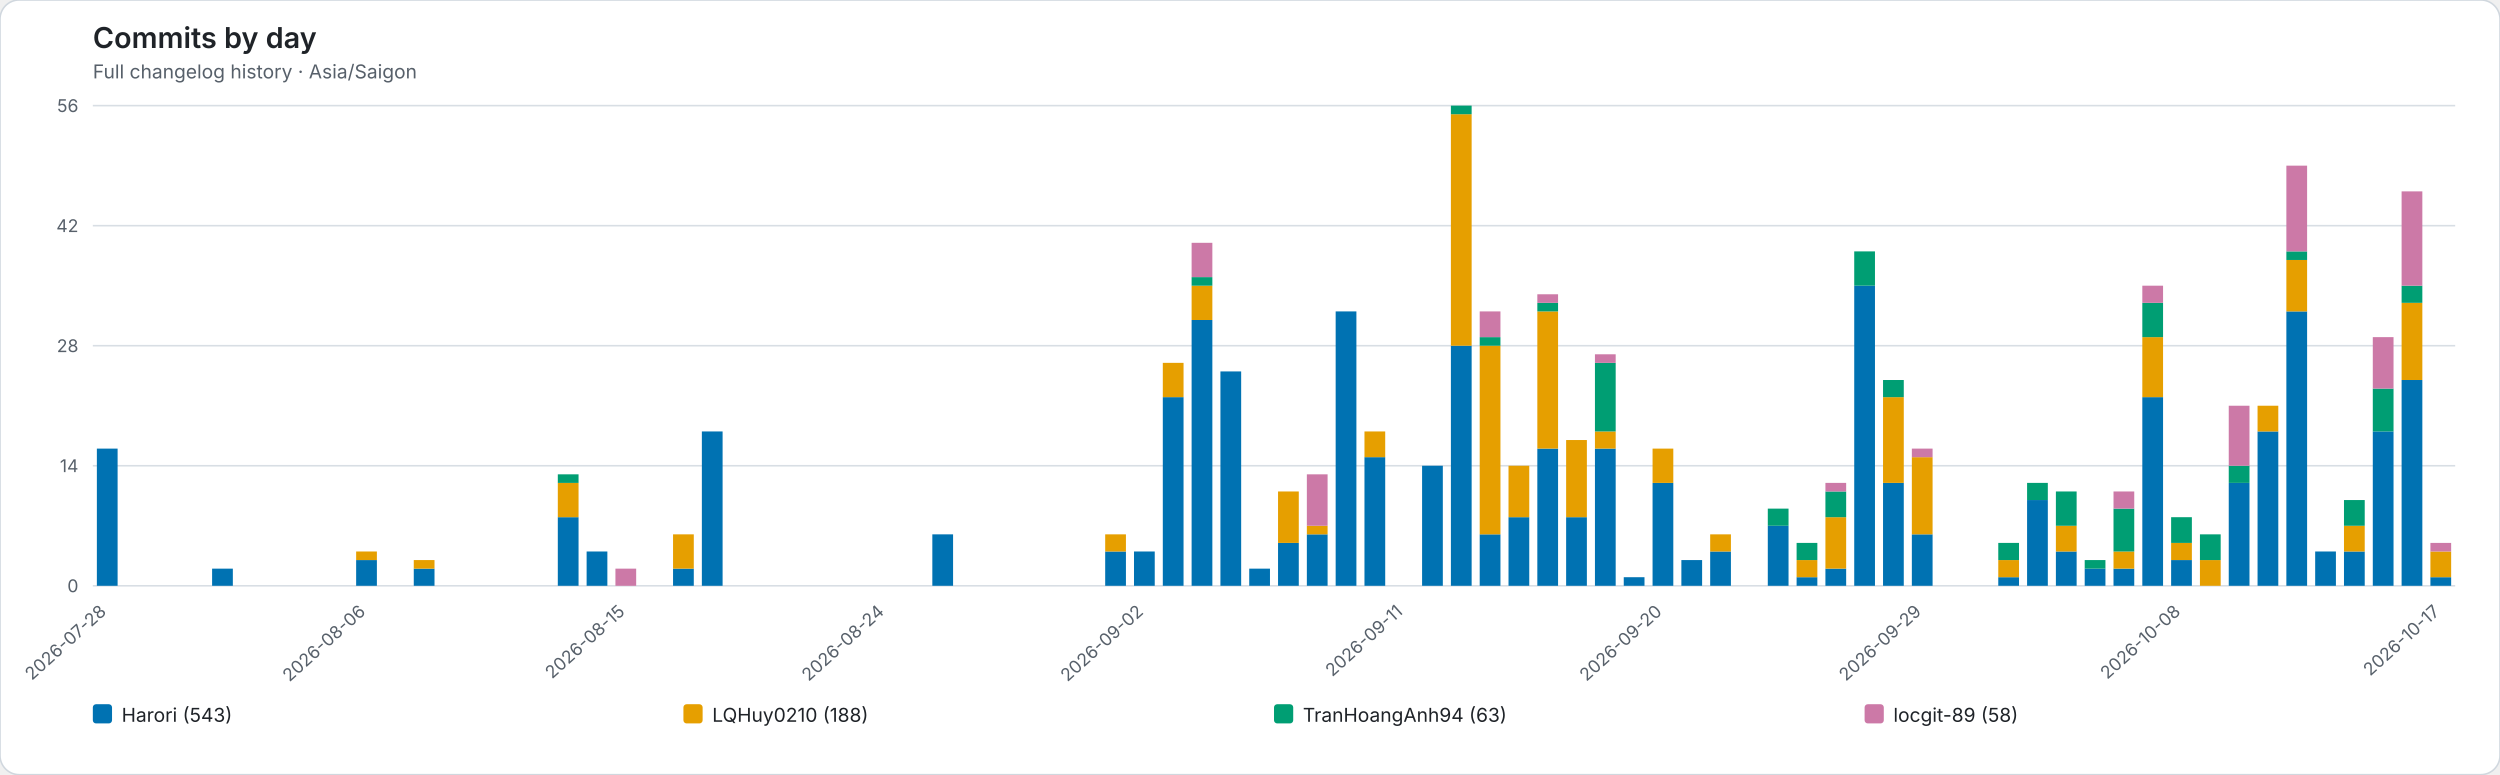
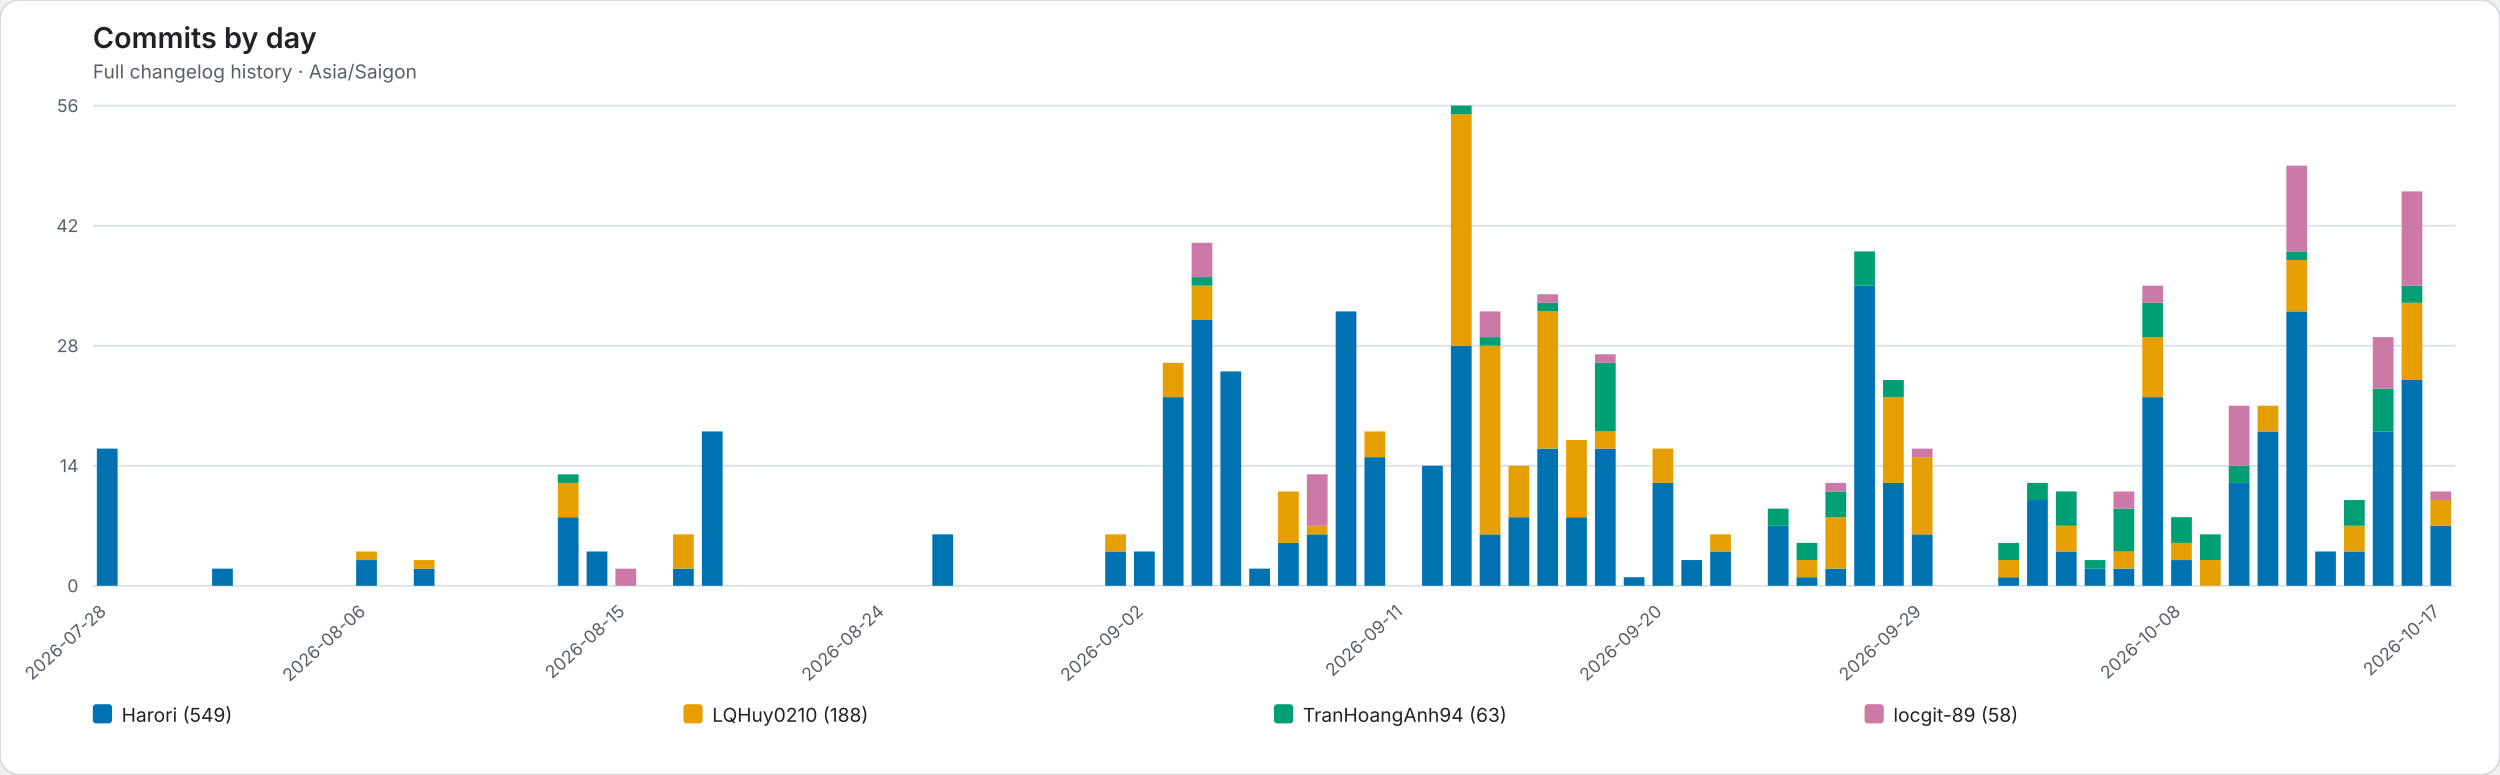
<svg xmlns="http://www.w3.org/2000/svg" role="img" viewBox="0 0 1562 484">
  <rect width="1562" height="484" rx="12" fill="#ffffff" stroke="#d0d7de" />
  <style>text{font-family:system-ui,-apple-system,BlinkMacSystemFont,"Segoe UI",sans-serif}.axis{fill:#57606a;font-size:11px}.heading{fill:#1f2328;font-size:18px;font-weight:600}.subheading{fill:#57606a;font-size:12px}.grid{stroke:#d8dee4;stroke-width:1}.legend{fill:#1f2328;font-size:12px}</style>
  <text class="heading" x="58" y="30">Commits by day</text>
  <text class="subheading" x="58" y="49">Full changelog history · Asia/Saigon</text>
  <line class="grid" x1="58" y1="366.00" x2="1534" y2="366.00" />
  <text class="axis" x="49" y="370.00" text-anchor="end">0</text>
  <line class="grid" x1="58" y1="291.00" x2="1534" y2="291.00" />
  <text class="axis" x="49" y="295.00" text-anchor="end">14</text>
  <line class="grid" x1="58" y1="216.00" x2="1534" y2="216.00" />
  <text class="axis" x="49" y="220.00" text-anchor="end">28</text>
  <line class="grid" x1="58" y1="141.00" x2="1534" y2="141.00" />
  <text class="axis" x="49" y="145.00" text-anchor="end">42</text>
  <line class="grid" x1="58" y1="66.00" x2="1534" y2="66.00" />
  <text class="axis" x="49" y="70.00" text-anchor="end">56</text>
  <g data-date="2026-07-28">
    <rect x="60.52" y="280.29" width="12.96" height="85.71" fill="#0072B2" />
  </g>
  <text class="axis" x="67.00" y="383" text-anchor="end" transform="rotate(-42 67.00 383)">2026-07-28</text>
  <g data-date="2026-07-29">
  </g>
  <g data-date="2026-07-30">
  </g>
  <g data-date="2026-07-31">
  </g>
  <g data-date="2026-08-01">
    <rect x="132.52" y="355.29" width="12.96" height="10.71" fill="#0072B2" />
  </g>
  <g data-date="2026-08-02">
  </g>
  <g data-date="2026-08-03">
  </g>
  <g data-date="2026-08-04">
  </g>
  <g data-date="2026-08-05">
  </g>
  <g data-date="2026-08-06">
    <rect x="222.52" y="349.93" width="12.96" height="16.07" fill="#0072B2" />
    <rect x="222.52" y="344.57" width="12.96" height="5.36" fill="#E69F00" />
  </g>
  <text class="axis" x="229.00" y="383" text-anchor="end" transform="rotate(-42 229.00 383)">2026-08-06</text>
  <g data-date="2026-08-07">
  </g>
  <g data-date="2026-08-08">
    <rect x="258.52" y="355.29" width="12.96" height="10.71" fill="#0072B2" />
    <rect x="258.52" y="349.93" width="12.96" height="5.36" fill="#E69F00" />
  </g>
  <g data-date="2026-08-09">
  </g>
  <g data-date="2026-08-10">
  </g>
  <g data-date="2026-08-11">
  </g>
  <g data-date="2026-08-12">
  </g>
  <g data-date="2026-08-13">
    <rect x="348.52" y="323.14" width="12.96" height="42.86" fill="#0072B2" />
    <rect x="348.52" y="301.71" width="12.96" height="21.43" fill="#E69F00" />
    <rect x="348.52" y="296.36" width="12.96" height="5.36" fill="#009E73" />
  </g>
  <g data-date="2026-08-14">
    <rect x="366.52" y="344.57" width="12.96" height="21.43" fill="#0072B2" />
  </g>
  <g data-date="2026-08-15">
    <rect x="384.52" y="355.29" width="12.96" height="10.71" fill="#CC79A7" />
  </g>
  <text class="axis" x="391.00" y="383" text-anchor="end" transform="rotate(-42 391.00 383)">2026-08-15</text>
  <g data-date="2026-08-16">
  </g>
  <g data-date="2026-08-17">
    <rect x="420.52" y="355.29" width="12.96" height="10.71" fill="#0072B2" />
    <rect x="420.52" y="333.86" width="12.96" height="21.43" fill="#E69F00" />
  </g>
  <g data-date="2026-08-18">
    <rect x="438.52" y="269.57" width="12.96" height="96.43" fill="#0072B2" />
  </g>
  <g data-date="2026-08-19">
  </g>
  <g data-date="2026-08-20">
  </g>
  <g data-date="2026-08-21">
  </g>
  <g data-date="2026-08-22">
  </g>
  <g data-date="2026-08-23">
  </g>
  <g data-date="2026-08-24">
  </g>
  <text class="axis" x="553.00" y="383" text-anchor="end" transform="rotate(-42 553.00 383)">2026-08-24</text>
  <g data-date="2026-08-25">
  </g>
  <g data-date="2026-08-26">
    <rect x="582.52" y="333.86" width="12.96" height="32.14" fill="#0072B2" />
  </g>
  <g data-date="2026-08-27">
  </g>
  <g data-date="2026-08-28">
  </g>
  <g data-date="2026-08-29">
  </g>
  <g data-date="2026-08-30">
  </g>
  <g data-date="2026-08-31">
  </g>
  <g data-date="2026-09-01">
    <rect x="690.52" y="344.57" width="12.96" height="21.43" fill="#0072B2" />
    <rect x="690.52" y="333.86" width="12.96" height="10.71" fill="#E69F00" />
  </g>
  <g data-date="2026-09-02">
    <rect x="708.52" y="344.57" width="12.96" height="21.43" fill="#0072B2" />
  </g>
  <text class="axis" x="715.00" y="383" text-anchor="end" transform="rotate(-42 715.00 383)">2026-09-02</text>
  <g data-date="2026-09-03">
    <rect x="726.52" y="248.14" width="12.96" height="117.86" fill="#0072B2" />
    <rect x="726.52" y="226.71" width="12.96" height="21.43" fill="#E69F00" />
  </g>
  <g data-date="2026-09-04">
    <rect x="744.52" y="199.93" width="12.96" height="166.07" fill="#0072B2" />
    <rect x="744.52" y="178.50" width="12.96" height="21.43" fill="#E69F00" />
    <rect x="744.52" y="173.14" width="12.96" height="5.36" fill="#009E73" />
    <rect x="744.52" y="151.71" width="12.96" height="21.43" fill="#CC79A7" />
  </g>
  <g data-date="2026-09-05">
    <rect x="762.52" y="232.07" width="12.96" height="133.93" fill="#0072B2" />
  </g>
  <g data-date="2026-09-06">
    <rect x="780.52" y="355.29" width="12.96" height="10.71" fill="#0072B2" />
  </g>
  <g data-date="2026-09-07">
    <rect x="798.52" y="339.21" width="12.96" height="26.79" fill="#0072B2" />
    <rect x="798.52" y="307.07" width="12.96" height="32.14" fill="#E69F00" />
  </g>
  <g data-date="2026-09-08">
    <rect x="816.52" y="333.86" width="12.96" height="32.14" fill="#0072B2" />
    <rect x="816.52" y="328.50" width="12.96" height="5.36" fill="#E69F00" />
    <rect x="816.52" y="296.36" width="12.96" height="32.14" fill="#CC79A7" />
  </g>
  <g data-date="2026-09-09">
    <rect x="834.52" y="194.57" width="12.96" height="171.43" fill="#0072B2" />
  </g>
  <g data-date="2026-09-10">
    <rect x="852.52" y="285.64" width="12.96" height="80.36" fill="#0072B2" />
    <rect x="852.52" y="269.57" width="12.96" height="16.07" fill="#E69F00" />
  </g>
  <g data-date="2026-09-11">
  </g>
  <text class="axis" x="877.00" y="383" text-anchor="end" transform="rotate(-42 877.00 383)">2026-09-11</text>
  <g data-date="2026-09-12">
    <rect x="888.52" y="291.00" width="12.96" height="75.00" fill="#0072B2" />
  </g>
  <g data-date="2026-09-13">
    <rect x="906.52" y="216.00" width="12.96" height="150.00" fill="#0072B2" />
    <rect x="906.52" y="71.36" width="12.96" height="144.64" fill="#E69F00" />
    <rect x="906.52" y="66.00" width="12.96" height="5.36" fill="#009E73" />
  </g>
  <g data-date="2026-09-14">
    <rect x="924.52" y="333.86" width="12.96" height="32.14" fill="#0072B2" />
    <rect x="924.52" y="216.00" width="12.96" height="117.86" fill="#E69F00" />
    <rect x="924.52" y="210.64" width="12.96" height="5.36" fill="#009E73" />
    <rect x="924.52" y="194.57" width="12.96" height="16.07" fill="#CC79A7" />
  </g>
  <g data-date="2026-09-15">
    <rect x="942.52" y="323.14" width="12.96" height="42.86" fill="#0072B2" />
    <rect x="942.52" y="291.00" width="12.96" height="32.14" fill="#E69F00" />
  </g>
  <g data-date="2026-09-16">
    <rect x="960.52" y="280.29" width="12.96" height="85.71" fill="#0072B2" />
    <rect x="960.52" y="194.57" width="12.96" height="85.71" fill="#E69F00" />
    <rect x="960.52" y="189.21" width="12.96" height="5.36" fill="#009E73" />
    <rect x="960.52" y="183.86" width="12.96" height="5.36" fill="#CC79A7" />
  </g>
  <g data-date="2026-09-17">
    <rect x="978.52" y="323.14" width="12.96" height="42.86" fill="#0072B2" />
    <rect x="978.52" y="274.93" width="12.96" height="48.21" fill="#E69F00" />
  </g>
  <g data-date="2026-09-18">
    <rect x="996.52" y="280.29" width="12.96" height="85.71" fill="#0072B2" />
    <rect x="996.52" y="269.57" width="12.96" height="10.71" fill="#E69F00" />
    <rect x="996.52" y="226.71" width="12.96" height="42.86" fill="#009E73" />
    <rect x="996.52" y="221.36" width="12.96" height="5.36" fill="#CC79A7" />
  </g>
  <g data-date="2026-09-19">
    <rect x="1014.52" y="360.64" width="12.96" height="5.36" fill="#0072B2" />
  </g>
  <g data-date="2026-09-20">
    <rect x="1032.52" y="301.71" width="12.96" height="64.29" fill="#0072B2" />
    <rect x="1032.52" y="280.29" width="12.96" height="21.43" fill="#E69F00" />
  </g>
  <text class="axis" x="1039.00" y="383" text-anchor="end" transform="rotate(-42 1039.00 383)">2026-09-20</text>
  <g data-date="2026-09-21">
    <rect x="1050.52" y="349.93" width="12.96" height="16.07" fill="#0072B2" />
  </g>
  <g data-date="2026-09-22">
    <rect x="1068.52" y="344.57" width="12.96" height="21.43" fill="#0072B2" />
    <rect x="1068.52" y="333.86" width="12.96" height="10.71" fill="#E69F00" />
  </g>
  <g data-date="2026-09-23">
  </g>
  <g data-date="2026-09-24">
    <rect x="1104.52" y="328.50" width="12.96" height="37.50" fill="#0072B2" />
    <rect x="1104.52" y="317.79" width="12.96" height="10.71" fill="#009E73" />
  </g>
  <g data-date="2026-09-25">
    <rect x="1122.52" y="360.64" width="12.96" height="5.36" fill="#0072B2" />
    <rect x="1122.52" y="349.93" width="12.96" height="10.71" fill="#E69F00" />
    <rect x="1122.52" y="339.21" width="12.96" height="10.71" fill="#009E73" />
  </g>
  <g data-date="2026-09-26">
    <rect x="1140.52" y="355.29" width="12.96" height="10.71" fill="#0072B2" />
    <rect x="1140.52" y="323.14" width="12.96" height="32.14" fill="#E69F00" />
    <rect x="1140.52" y="307.07" width="12.96" height="16.07" fill="#009E73" />
    <rect x="1140.52" y="301.71" width="12.96" height="5.36" fill="#CC79A7" />
  </g>
  <g data-date="2026-09-27">
    <rect x="1158.52" y="178.50" width="12.96" height="187.50" fill="#0072B2" />
    <rect x="1158.52" y="157.07" width="12.96" height="21.43" fill="#009E73" />
  </g>
  <g data-date="2026-09-28">
    <rect x="1176.52" y="301.71" width="12.96" height="64.29" fill="#0072B2" />
    <rect x="1176.52" y="248.14" width="12.96" height="53.57" fill="#E69F00" />
    <rect x="1176.52" y="237.43" width="12.96" height="10.71" fill="#009E73" />
  </g>
  <g data-date="2026-09-29">
    <rect x="1194.52" y="333.86" width="12.96" height="32.14" fill="#0072B2" />
    <rect x="1194.52" y="285.64" width="12.96" height="48.21" fill="#E69F00" />
    <rect x="1194.52" y="280.29" width="12.96" height="5.36" fill="#CC79A7" />
  </g>
  <text class="axis" x="1201.00" y="383" text-anchor="end" transform="rotate(-42 1201.00 383)">2026-09-29</text>
  <g data-date="2026-09-30">
  </g>
  <g data-date="2026-10-01">
  </g>
  <g data-date="2026-10-02">
    <rect x="1248.52" y="360.64" width="12.96" height="5.36" fill="#0072B2" />
    <rect x="1248.52" y="349.93" width="12.96" height="10.71" fill="#E69F00" />
    <rect x="1248.52" y="339.21" width="12.96" height="10.71" fill="#009E73" />
  </g>
  <g data-date="2026-10-03">
    <rect x="1266.52" y="312.43" width="12.96" height="53.57" fill="#0072B2" />
    <rect x="1266.52" y="301.71" width="12.96" height="10.71" fill="#009E73" />
  </g>
  <g data-date="2026-10-04">
    <rect x="1284.52" y="344.57" width="12.96" height="21.43" fill="#0072B2" />
    <rect x="1284.52" y="328.50" width="12.96" height="16.07" fill="#E69F00" />
    <rect x="1284.52" y="307.07" width="12.96" height="21.43" fill="#009E73" />
  </g>
  <g data-date="2026-10-05">
    <rect x="1302.52" y="355.29" width="12.96" height="10.71" fill="#0072B2" />
    <rect x="1302.52" y="349.93" width="12.96" height="5.36" fill="#009E73" />
  </g>
  <g data-date="2026-10-06">
    <rect x="1320.52" y="355.29" width="12.96" height="10.71" fill="#0072B2" />
    <rect x="1320.52" y="344.57" width="12.96" height="10.71" fill="#E69F00" />
    <rect x="1320.52" y="317.79" width="12.96" height="26.79" fill="#009E73" />
    <rect x="1320.52" y="307.07" width="12.96" height="10.71" fill="#CC79A7" />
  </g>
  <g data-date="2026-10-07">
    <rect x="1338.52" y="248.14" width="12.96" height="117.86" fill="#0072B2" />
    <rect x="1338.52" y="210.64" width="12.96" height="37.50" fill="#E69F00" />
    <rect x="1338.52" y="189.21" width="12.96" height="21.43" fill="#009E73" />
    <rect x="1338.52" y="178.50" width="12.96" height="10.71" fill="#CC79A7" />
  </g>
  <g data-date="2026-10-08">
    <rect x="1356.52" y="349.93" width="12.96" height="16.07" fill="#0072B2" />
    <rect x="1356.52" y="339.21" width="12.96" height="10.71" fill="#E69F00" />
    <rect x="1356.52" y="323.14" width="12.96" height="16.07" fill="#009E73" />
  </g>
  <text class="axis" x="1363.00" y="383" text-anchor="end" transform="rotate(-42 1363.00 383)">2026-10-08</text>
  <g data-date="2026-10-09">
    <rect x="1374.52" y="349.93" width="12.96" height="16.07" fill="#E69F00" />
    <rect x="1374.52" y="333.86" width="12.96" height="16.07" fill="#009E73" />
  </g>
  <g data-date="2026-10-10">
    <rect x="1392.52" y="301.71" width="12.96" height="64.29" fill="#0072B2" />
    <rect x="1392.52" y="291.00" width="12.96" height="10.71" fill="#009E73" />
    <rect x="1392.52" y="253.50" width="12.96" height="37.50" fill="#CC79A7" />
  </g>
  <g data-date="2026-10-11">
    <rect x="1410.52" y="269.57" width="12.96" height="96.43" fill="#0072B2" />
    <rect x="1410.52" y="253.50" width="12.96" height="16.07" fill="#E69F00" />
  </g>
  <g data-date="2026-10-12">
    <rect x="1428.52" y="194.57" width="12.96" height="171.43" fill="#0072B2" />
    <rect x="1428.52" y="162.43" width="12.96" height="32.14" fill="#E69F00" />
    <rect x="1428.52" y="157.07" width="12.96" height="5.36" fill="#009E73" />
    <rect x="1428.52" y="103.50" width="12.96" height="53.57" fill="#CC79A7" />
  </g>
  <g data-date="2026-10-13">
    <rect x="1446.52" y="344.57" width="12.96" height="21.43" fill="#0072B2" />
  </g>
  <g data-date="2026-10-14">
    <rect x="1464.52" y="344.57" width="12.96" height="21.43" fill="#0072B2" />
    <rect x="1464.52" y="328.50" width="12.96" height="16.07" fill="#E69F00" />
    <rect x="1464.52" y="312.43" width="12.96" height="16.07" fill="#009E73" />
  </g>
  <g data-date="2026-10-15">
    <rect x="1482.52" y="269.57" width="12.96" height="96.43" fill="#0072B2" />
    <rect x="1482.52" y="242.79" width="12.96" height="26.79" fill="#009E73" />
    <rect x="1482.52" y="210.64" width="12.96" height="32.14" fill="#CC79A7" />
  </g>
  <g data-date="2026-10-16">
    <rect x="1500.52" y="237.43" width="12.96" height="128.57" fill="#0072B2" />
    <rect x="1500.52" y="189.21" width="12.96" height="48.21" fill="#E69F00" />
    <rect x="1500.52" y="178.50" width="12.96" height="10.71" fill="#009E73" />
    <rect x="1500.52" y="119.57" width="12.96" height="58.93" fill="#CC79A7" />
  </g>
  <g data-date="2026-10-17">
-     <rect x="1518.52" y="360.64" width="12.96" height="5.36" fill="#0072B2" />
-     <rect x="1518.52" y="344.57" width="12.96" height="16.07" fill="#E69F00" />
-     <rect x="1518.52" y="339.21" width="12.96" height="5.36" fill="#CC79A7" />
+     <rect x="1518.52" y="328.50" width="12.96" height="37.50" fill="#0072B2" />
+     <rect x="1518.52" y="312.43" width="12.96" height="16.07" fill="#E69F00" />
+     <rect x="1518.52" y="307.07" width="12.96" height="5.36" fill="#CC79A7" />
  </g>
  <text class="axis" x="1525.00" y="383" text-anchor="end" transform="rotate(-42 1525.00 383)">2026-10-17</text>
  <rect x="58.00" y="440" width="12" height="12" rx="2" fill="#0072B2" />
-   <text class="legend" x="76.00" y="451">Harori (543)</text>
+   <text class="legend" x="76.00" y="451">Harori (549)</text>
  <rect x="427.00" y="440" width="12" height="12" rx="2" fill="#E69F00" />
  <text class="legend" x="445.00" y="451">LQHuy0210 (188)</text>
  <rect x="796.00" y="440" width="12" height="12" rx="2" fill="#009E73" />
  <text class="legend" x="814.00" y="451">TranHoangAnh94 (63)</text>
  <rect x="1165.00" y="440" width="12" height="12" rx="2" fill="#CC79A7" />
  <text class="legend" x="1183.00" y="451">locgit-89 (58)</text>
</svg>
